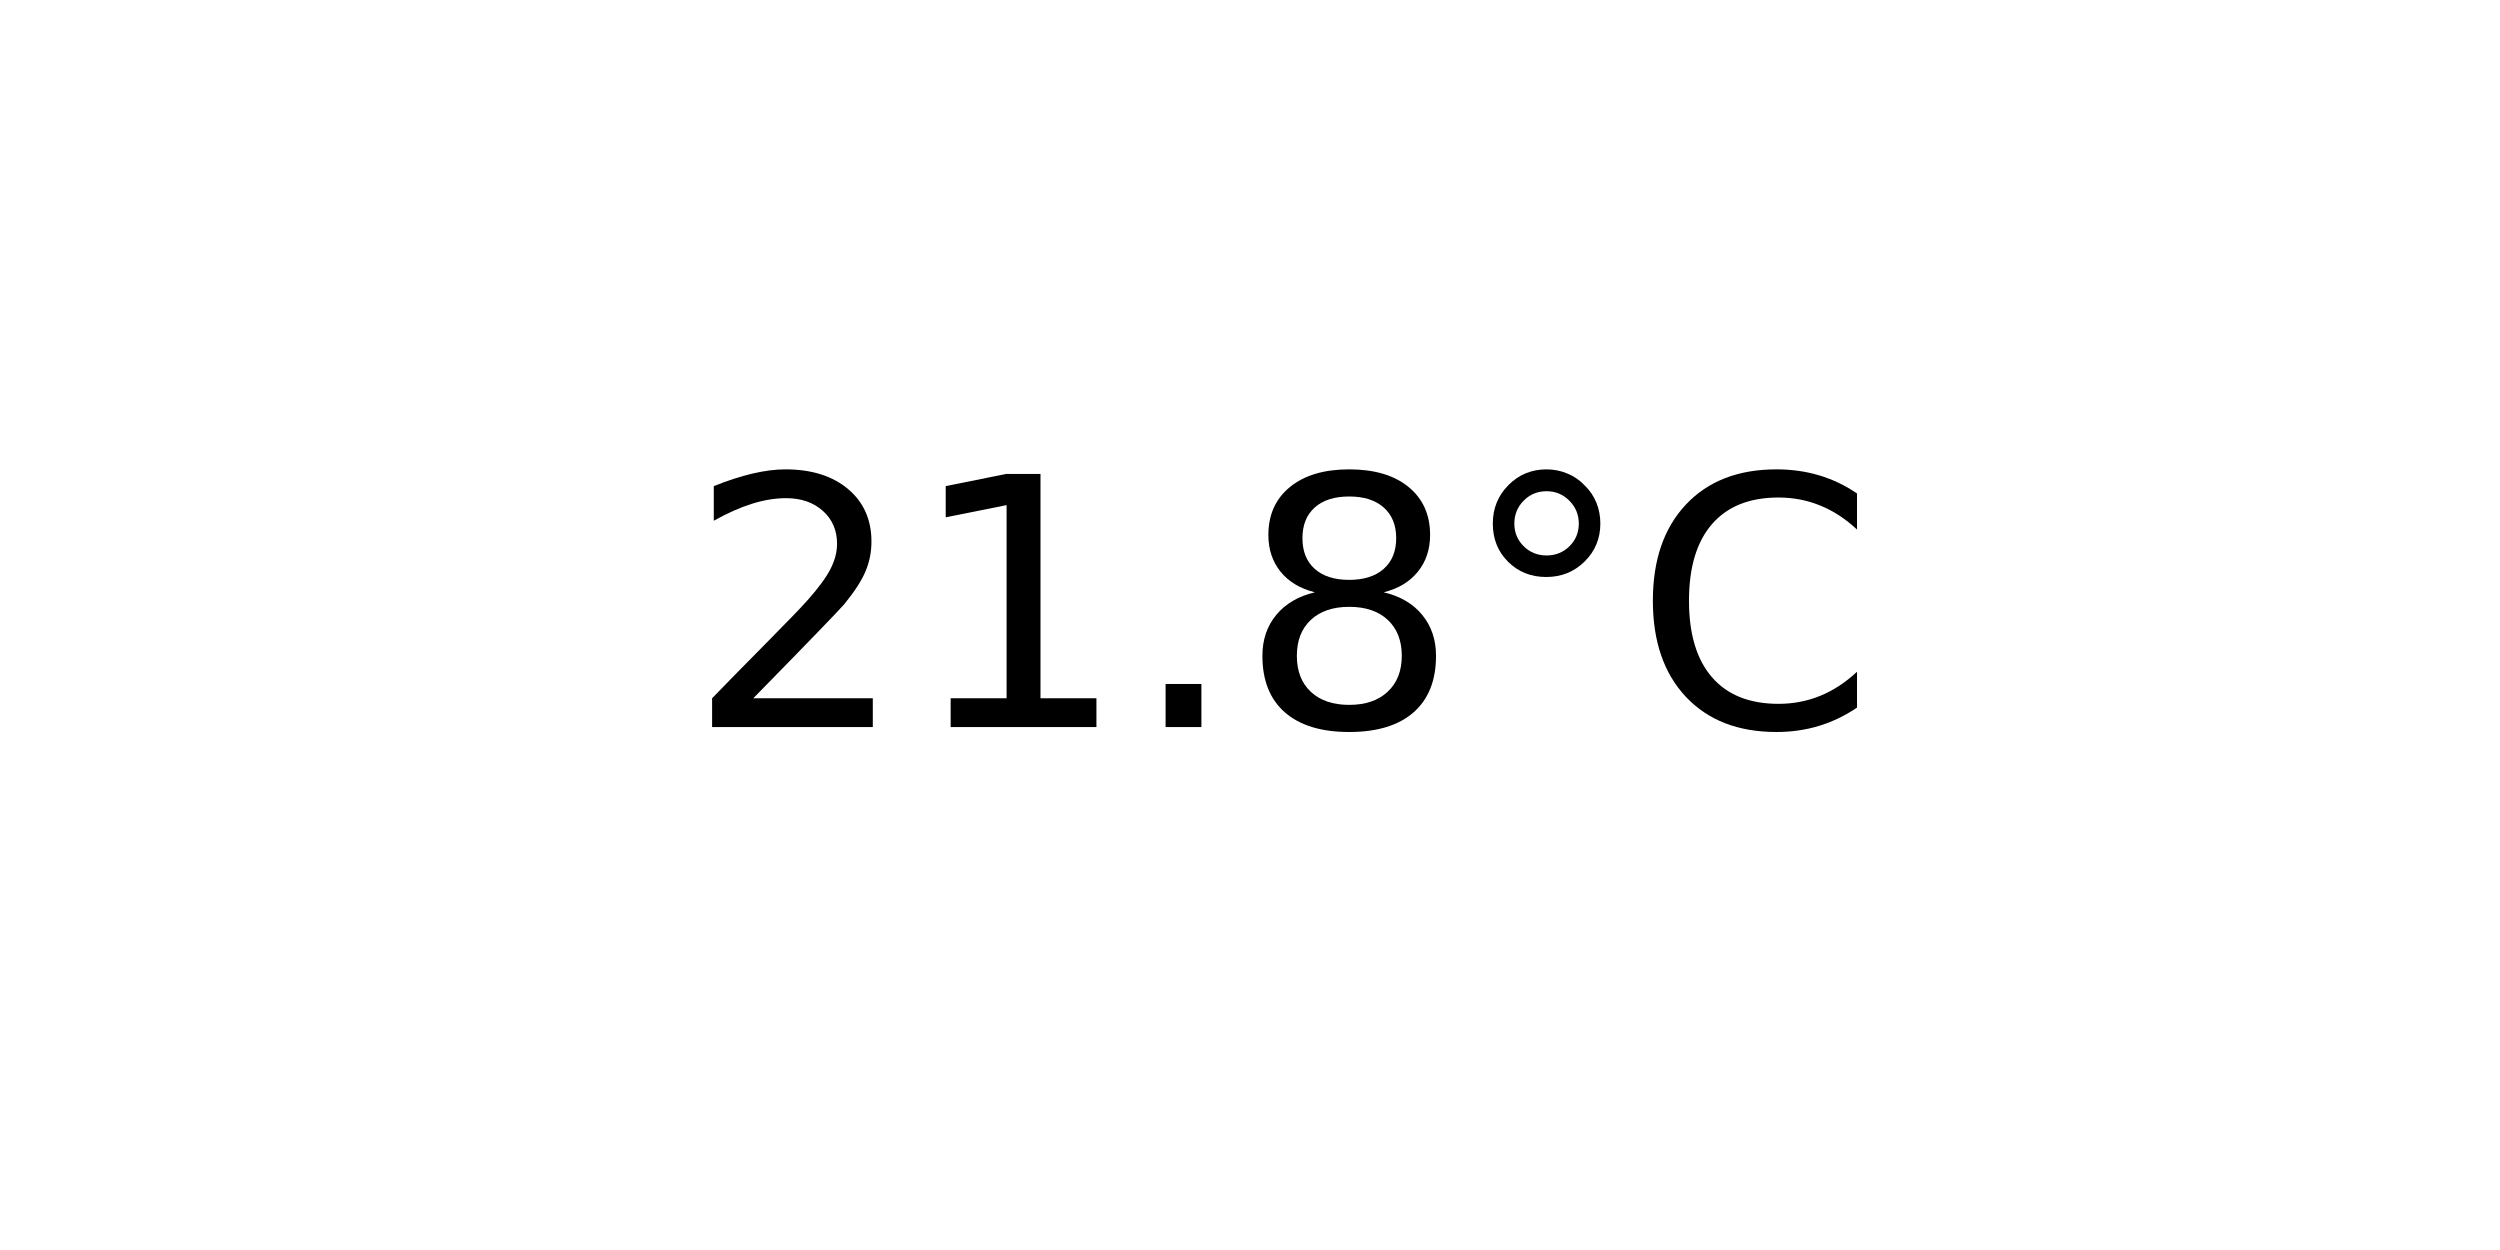
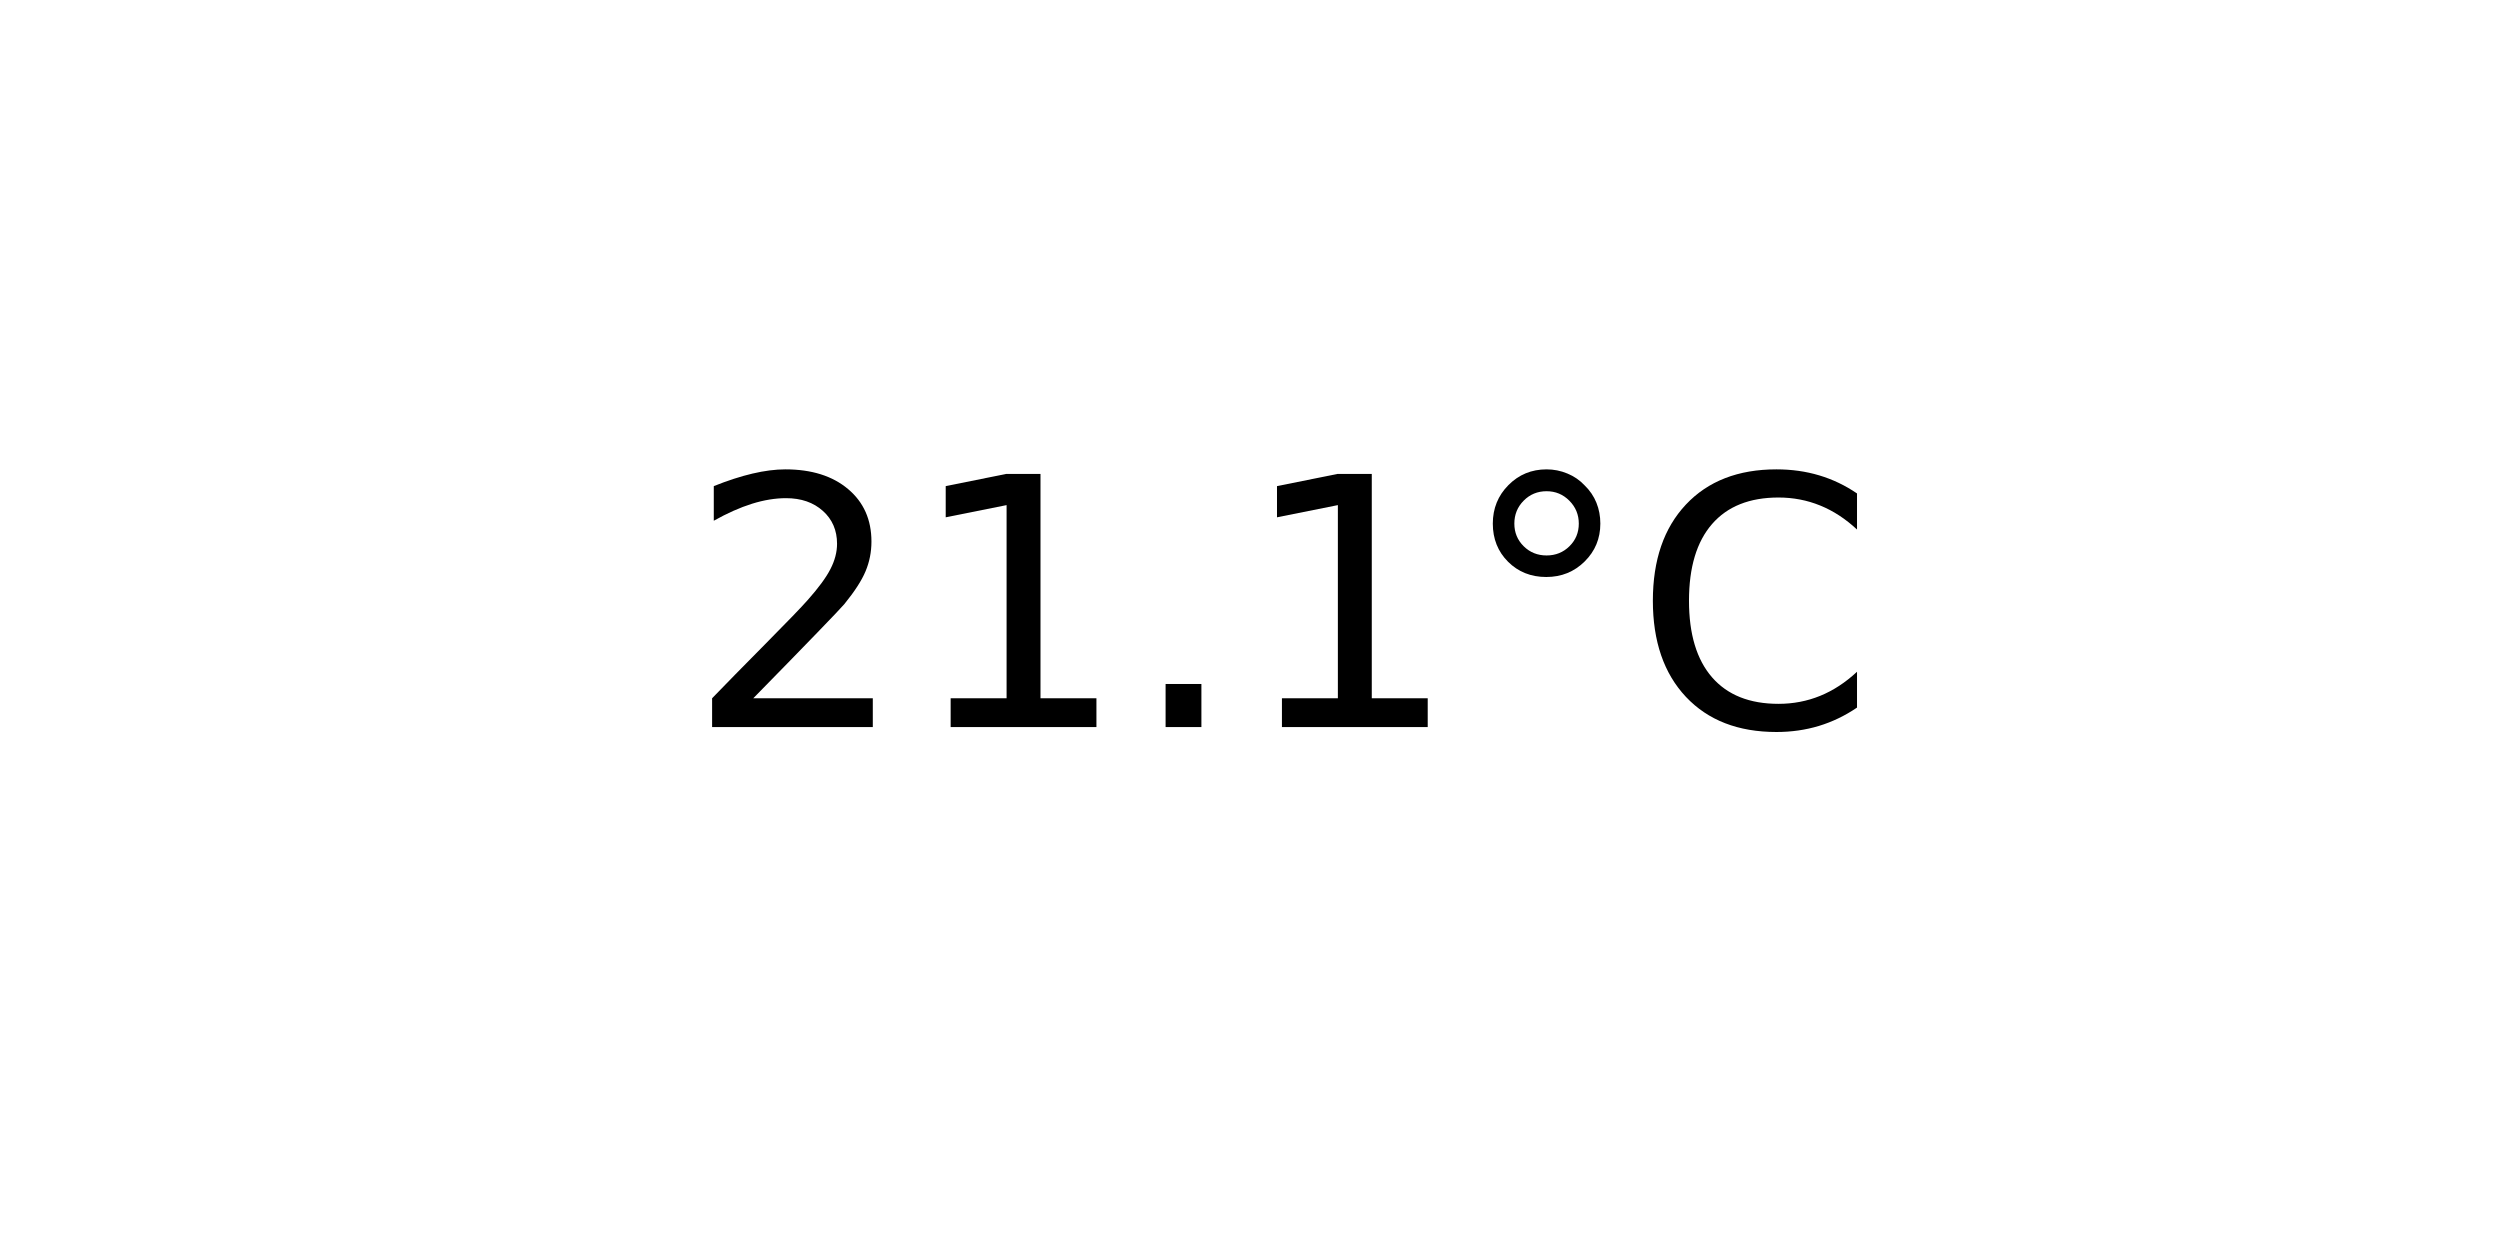
<svg xmlns="http://www.w3.org/2000/svg" xmlns:xlink="http://www.w3.org/1999/xlink" width="72pt" height="36pt" viewBox="0 0 72 36" version="1.1">
  <defs>
    <style type="text/css">*{stroke-linejoin: round; stroke-linecap: butt}</style>
  </defs>
  <g id="figure_1">
    <g id="axes_1">
      <g id="text_1">
        <g transform="translate(19.77578 20.93937) scale(0.1 -0.1)">
          <defs>
            <path id="DejaVuSans-32" d="M 1228 531  L 3431 531  L 3431 0  L 469 0  L 469 531  Q 828 903 1448 1529  Q 2069 2156 2228 2338  Q 2531 2678 2651 2914  Q 2772 3150 2772 3378  Q 2772 3750 2511 3984  Q 2250 4219 1831 4219  Q 1534 4219 1204 4116  Q 875 4013 500 3803  L 500 4441  Q 881 4594 1212 4672  Q 1544 4750 1819 4750  Q 2544 4750 2975 4387  Q 3406 4025 3406 3419  Q 3406 3131 3298 2873  Q 3191 2616 2906 2266  Q 2828 2175 2409 1742  Q 1991 1309 1228 531  z " transform="scale(0.015625)" />
            <path id="DejaVuSans-31" d="M 794 531  L 1825 531  L 1825 4091  L 703 3866  L 703 4441  L 1819 4666  L 2450 4666  L 2450 531  L 3481 531  L 3481 0  L 794 0  L 794 531  z " transform="scale(0.015625)" />
            <path id="DejaVuSans-2e" d="M 684 794  L 1344 794  L 1344 0  L 684 0  L 684 794  z " transform="scale(0.015625)" />
-             <path id="DejaVuSans-38" d="M 2034 2216  Q 1584 2216 1326 1975  Q 1069 1734 1069 1313  Q 1069 891 1326 650  Q 1584 409 2034 409  Q 2484 409 2743 651  Q 3003 894 3003 1313  Q 3003 1734 2745 1975  Q 2488 2216 2034 2216  z M 1403 2484  Q 997 2584 770 2862  Q 544 3141 544 3541  Q 544 4100 942 4425  Q 1341 4750 2034 4750  Q 2731 4750 3128 4425  Q 3525 4100 3525 3541  Q 3525 3141 3298 2862  Q 3072 2584 2669 2484  Q 3125 2378 3379 2068  Q 3634 1759 3634 1313  Q 3634 634 3220 271  Q 2806 -91 2034 -91  Q 1263 -91 848 271  Q 434 634 434 1313  Q 434 1759 690 2068  Q 947 2378 1403 2484  z M 1172 3481  Q 1172 3119 1398 2916  Q 1625 2713 2034 2713  Q 2441 2713 2670 2916  Q 2900 3119 2900 3481  Q 2900 3844 2670 4047  Q 2441 4250 2034 4250  Q 1625 4250 1398 4047  Q 1172 3844 1172 3481  z " transform="scale(0.015625)" />
            <path id="DejaVuSans-b0" d="M 1600 4347  Q 1350 4347 1178 4173  Q 1006 4000 1006 3750  Q 1006 3503 1178 3333  Q 1350 3163 1600 3163  Q 1850 3163 2022 3333  Q 2194 3503 2194 3750  Q 2194 3997 2020 4172  Q 1847 4347 1600 4347  z M 1600 4750  Q 1800 4750 1984 4673  Q 2169 4597 2303 4453  Q 2447 4313 2519 4134  Q 2591 3956 2591 3750  Q 2591 3338 2302 3052  Q 2013 2766 1594 2766  Q 1172 2766 890 3047  Q 609 3328 609 3750  Q 609 4169 896 4459  Q 1184 4750 1600 4750  z " transform="scale(0.015625)" />
            <path id="DejaVuSans-43" d="M 4122 4306  L 4122 3641  Q 3803 3938 3442 4084  Q 3081 4231 2675 4231  Q 1875 4231 1450 3742  Q 1025 3253 1025 2328  Q 1025 1406 1450 917  Q 1875 428 2675 428  Q 3081 428 3442 575  Q 3803 722 4122 1019  L 4122 359  Q 3791 134 3420 21  Q 3050 -91 2638 -91  Q 1578 -91 968 557  Q 359 1206 359 2328  Q 359 3453 968 4101  Q 1578 4750 2638 4750  Q 3056 4750 3426 4639  Q 3797 4528 4122 4306  z " transform="scale(0.015625)" />
          </defs>
          <use xlink:href="#DejaVuSans-32" />
          <use xlink:href="#DejaVuSans-31" x="63.623" />
          <use xlink:href="#DejaVuSans-2e" x="127.246" />
-           <use xlink:href="#DejaVuSans-38" x="159.033" />
+           <use xlink:href="#DejaVuSans-31" x="159.033" />
          <use xlink:href="#DejaVuSans-b0" x="222.656" />
          <use xlink:href="#DejaVuSans-43" x="272.656" />
        </g>
      </g>
    </g>
  </g>
</svg>
